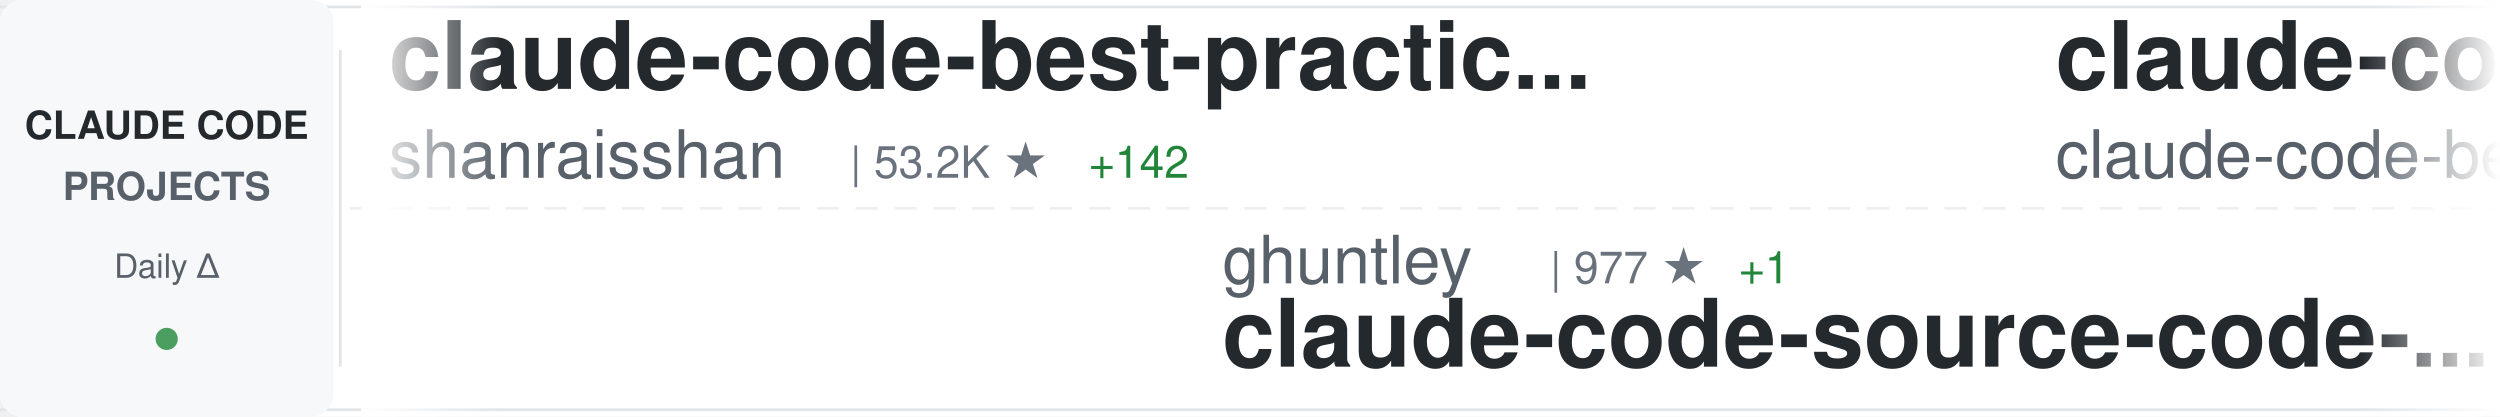
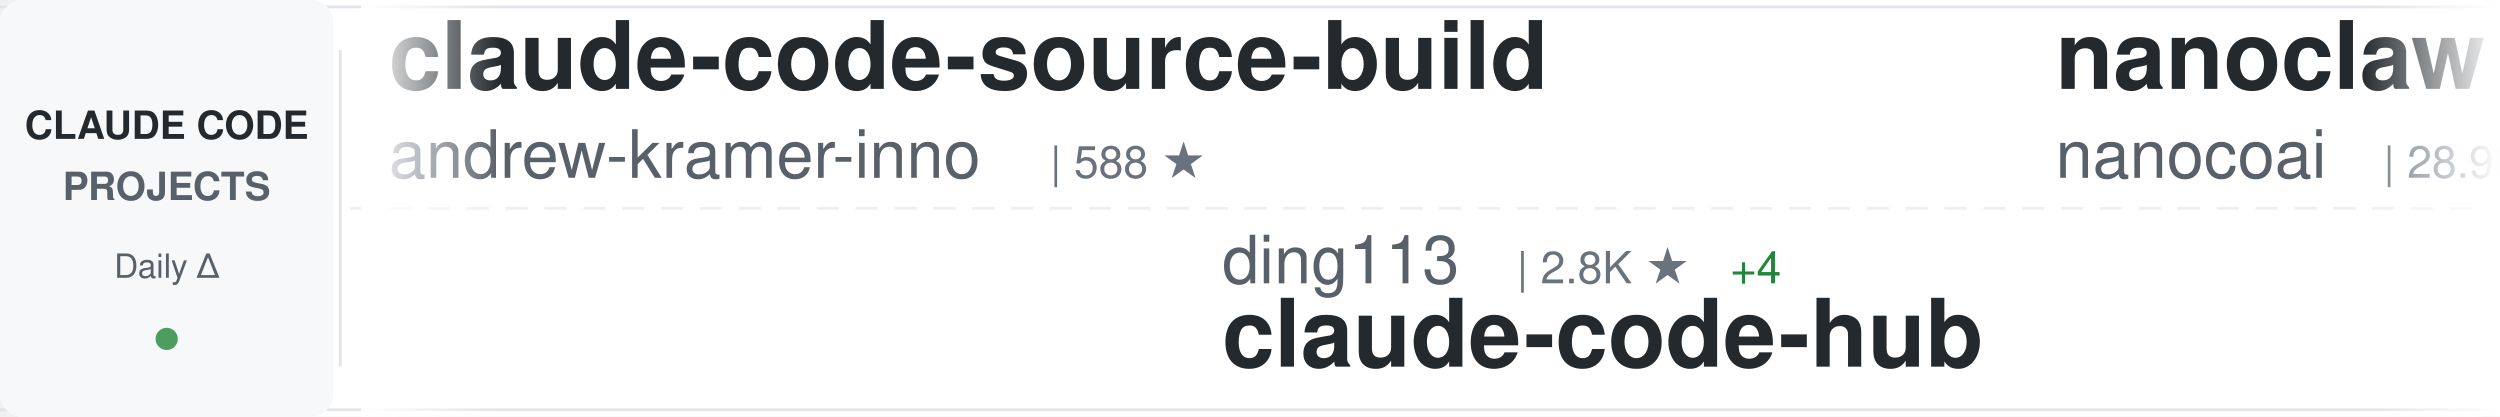
<svg xmlns="http://www.w3.org/2000/svg" width="900" height="150">
  <defs>
    <linearGradient id="awesomeLeftFade" x1="0%" y1="0%" x2="100%" y2="0%">
      <stop offset="0%" style="stop-color:#ffffff;stop-opacity:1" />
      <stop offset="100%" style="stop-color:#ffffff;stop-opacity:0" />
    </linearGradient>
    <linearGradient id="awesomeRightFade" x1="0%" y1="0%" x2="100%" y2="0%">
      <stop offset="0%" style="stop-color:#ffffff;stop-opacity:0" />
      <stop offset="100%" style="stop-color:#ffffff;stop-opacity:1" />
    </linearGradient>
  </defs>
  <rect width="900" height="150" fill="#ffffff" rx="8" />
  <rect x="0" y="2" width="900" height="1" fill="#e1e4e8" />
  <rect x="0" y="147" width="900" height="1" fill="#e1e4e8" />
  <line x1="0" y1="75" x2="900" y2="75" stroke="#e1e4e8" stroke-width="1" stroke-dasharray="8 6" opacity="0.6" />
  <rect x="0" y="0" width="120" height="150" fill="#f6f8fa" rx="8" />
  <text x="60" y="50" font-family="-apple-system, BlinkMacSystemFont, 'Segoe UI', Helvetica, Arial, sans-serif" font-size="14" font-weight="600" fill="#24292e" text-anchor="middle">CLAUDE CODE</text>
  <text x="60" y="72" font-family="-apple-system, BlinkMacSystemFont, 'Segoe UI', Helvetica, Arial, sans-serif" font-size="14" font-weight="600" fill="#586069" text-anchor="middle">PROJECTS</text>
  <text x="60" y="100" font-family="-apple-system, BlinkMacSystemFont, 'Segoe UI', Helvetica, Arial, sans-serif" font-size="12" font-weight="500" fill="#586069" text-anchor="middle">Daily Δ</text>
  <circle cx="60" cy="122" r="4" fill="#22863a" opacity="0.8" />
  <rect x="122" y="18" width="1" height="114" fill="#e1e4e8" />
  <clipPath id="awesomeTickerClip">
    <rect x="130" y="0" width="770" height="150" />
  </clipPath>
  <g clip-path="url(#awesomeTickerClip)">
    <g id="awesomeTickerItems">
      <animateTransform attributeName="transform" attributeType="XML" type="translate" from="0 0" to="-3000 0" dur="54s" repeatCount="indefinite" />
      <g transform="translate(0, 0)">
-         <text x="140" y="32" font-family="-apple-system, BlinkMacSystemFont, 'Segoe UI', Helvetica, Arial, sans-serif" font-size="34" font-weight="600" fill="#24292e">claude-code-best-practic...</text>
-         <text x="140" y="64" font-family="-apple-system, BlinkMacSystemFont, 'Segoe UI', Helvetica, Arial, sans-serif" font-size="24" font-weight="400" fill="#586069">shanraisshan</text>
-         <text x="306" y="64" font-family="-apple-system, BlinkMacSystemFont, 'Segoe UI', Helvetica, Arial, sans-serif" font-size="16" font-weight="500" fill="#6a737d">| 53.2K ★</text>
-         <text x="392" y="64" font-family="-apple-system, BlinkMacSystemFont, 'Segoe UI', Helvetica, Arial, sans-serif" font-size="16" font-weight="500" fill="#22863a"> +142</text>
+         <text x="140" y="32" font-family="-apple-system, BlinkMacSystemFont, 'Segoe UI', Helvetica, Arial, sans-serif" font-size="34" font-weight="600" fill="#24292e">claude-code-source-build</text>
+         <text x="140" y="64" font-family="-apple-system, BlinkMacSystemFont, 'Segoe UI', Helvetica, Arial, sans-serif" font-size="24" font-weight="400" fill="#586069">andrew-kramer-inno</text>
+         <text x="378" y="64" font-family="-apple-system, BlinkMacSystemFont, 'Segoe UI', Helvetica, Arial, sans-serif" font-size="16" font-weight="500" fill="#6a737d">| 588 ★</text>
      </g>
      <g transform="translate(300, 0)">
-         <text x="140" y="102" font-family="-apple-system, BlinkMacSystemFont, 'Segoe UI', Helvetica, Arial, sans-serif" font-size="24" font-weight="400" fill="#586069">ghuntley</text>
-         <text x="258" y="102" font-family="-apple-system, BlinkMacSystemFont, 'Segoe UI', Helvetica, Arial, sans-serif" font-size="16" font-weight="500" fill="#6a737d">| 977 ★</text>
-         <text x="326" y="102" font-family="-apple-system, BlinkMacSystemFont, 'Segoe UI', Helvetica, Arial, sans-serif" font-size="16" font-weight="500" fill="#22863a"> +1</text>
-         <text x="140" y="132" font-family="-apple-system, BlinkMacSystemFont, 'Segoe UI', Helvetica, Arial, sans-serif" font-size="34" font-weight="600" fill="#24292e">claude-code-source-code-...</text>
+         <text x="140" y="102" font-family="-apple-system, BlinkMacSystemFont, 'Segoe UI', Helvetica, Arial, sans-serif" font-size="24" font-weight="400" fill="#586069">ding113</text>
+         <text x="246" y="102" font-family="-apple-system, BlinkMacSystemFont, 'Segoe UI', Helvetica, Arial, sans-serif" font-size="16" font-weight="500" fill="#6a737d">| 2.8K ★</text>
+         <text x="323" y="102" font-family="-apple-system, BlinkMacSystemFont, 'Segoe UI', Helvetica, Arial, sans-serif" font-size="16" font-weight="500" fill="#22863a"> +4</text>
+         <text x="140" y="132" font-family="-apple-system, BlinkMacSystemFont, 'Segoe UI', Helvetica, Arial, sans-serif" font-size="34" font-weight="600" fill="#24292e">claude-code-hub</text>
      </g>
      <g transform="translate(600, 0)">
-         <text x="140" y="32" font-family="-apple-system, BlinkMacSystemFont, 'Segoe UI', Helvetica, Arial, sans-serif" font-size="34" font-weight="600" fill="#24292e">claude-code</text>
-         <text x="140" y="64" font-family="-apple-system, BlinkMacSystemFont, 'Segoe UI', Helvetica, Arial, sans-serif" font-size="24" font-weight="400" fill="#586069">claude-code-best</text>
-         <text x="354" y="64" font-family="-apple-system, BlinkMacSystemFont, 'Segoe UI', Helvetica, Arial, sans-serif" font-size="16" font-weight="500" fill="#6a737d">| 18.3K ★</text>
-         <text x="440" y="64" font-family="-apple-system, BlinkMacSystemFont, 'Segoe UI', Helvetica, Arial, sans-serif" font-size="16" font-weight="500" fill="#22863a"> +53</text>
+         <text x="140" y="32" font-family="-apple-system, BlinkMacSystemFont, 'Segoe UI', Helvetica, Arial, sans-serif" font-size="34" font-weight="600" fill="#24292e">nanoclaw</text>
+         <text x="140" y="64" font-family="-apple-system, BlinkMacSystemFont, 'Segoe UI', Helvetica, Arial, sans-serif" font-size="24" font-weight="400" fill="#586069">nanocoai</text>
+         <text x="258" y="64" font-family="-apple-system, BlinkMacSystemFont, 'Segoe UI', Helvetica, Arial, sans-serif" font-size="16" font-weight="500" fill="#6a737d">| 28.9K ★</text>
+         <text x="344" y="64" font-family="-apple-system, BlinkMacSystemFont, 'Segoe UI', Helvetica, Arial, sans-serif" font-size="16" font-weight="500" fill="#22863a"> +43</text>
      </g>
      <g transform="translate(900, 0)">
-         <text x="140" y="102" font-family="-apple-system, BlinkMacSystemFont, 'Segoe UI', Helvetica, Arial, sans-serif" font-size="24" font-weight="400" fill="#586069">anthropics</text>
-         <text x="282" y="102" font-family="-apple-system, BlinkMacSystemFont, 'Segoe UI', Helvetica, Arial, sans-serif" font-size="16" font-weight="500" fill="#6a737d">| 123.9K ★</text>
-         <text x="377" y="102" font-family="-apple-system, BlinkMacSystemFont, 'Segoe UI', Helvetica, Arial, sans-serif" font-size="16" font-weight="500" fill="#22863a"> +343</text>
-         <text x="140" y="132" font-family="-apple-system, BlinkMacSystemFont, 'Segoe UI', Helvetica, Arial, sans-serif" font-size="34" font-weight="600" fill="#24292e">claude-code</text>
+         <text x="140" y="102" font-family="-apple-system, BlinkMacSystemFont, 'Segoe UI', Helvetica, Arial, sans-serif" font-size="24" font-weight="400" fill="#586069">davila7</text>
+         <text x="246" y="102" font-family="-apple-system, BlinkMacSystemFont, 'Segoe UI', Helvetica, Arial, sans-serif" font-size="16" font-weight="500" fill="#6a737d">| 27.3K ★</text>
+         <text x="332" y="102" font-family="-apple-system, BlinkMacSystemFont, 'Segoe UI', Helvetica, Arial, sans-serif" font-size="16" font-weight="500" fill="#22863a"> +24</text>
+         <text x="140" y="132" font-family="-apple-system, BlinkMacSystemFont, 'Segoe UI', Helvetica, Arial, sans-serif" font-size="34" font-weight="600" fill="#24292e">claude-code-templates</text>
      </g>
      <g transform="translate(1200, 0)">
-         <text x="140" y="32" font-family="-apple-system, BlinkMacSystemFont, 'Segoe UI', Helvetica, Arial, sans-serif" font-size="34" font-weight="600" fill="#24292e">awesome-claude-code-suba...</text>
-         <text x="140" y="64" font-family="-apple-system, BlinkMacSystemFont, 'Segoe UI', Helvetica, Arial, sans-serif" font-size="24" font-weight="400" fill="#586069">VoltAgent</text>
-         <text x="270" y="64" font-family="-apple-system, BlinkMacSystemFont, 'Segoe UI', Helvetica, Arial, sans-serif" font-size="16" font-weight="500" fill="#6a737d">| 19.9K ★</text>
-         <text x="356" y="64" font-family="-apple-system, BlinkMacSystemFont, 'Segoe UI', Helvetica, Arial, sans-serif" font-size="16" font-weight="500" fill="#22863a"> +84</text>
+         <text x="140" y="32" font-family="-apple-system, BlinkMacSystemFont, 'Segoe UI', Helvetica, Arial, sans-serif" font-size="34" font-weight="600" fill="#24292e">claude-code</text>
+         <text x="140" y="64" font-family="-apple-system, BlinkMacSystemFont, 'Segoe UI', Helvetica, Arial, sans-serif" font-size="24" font-weight="400" fill="#586069">Onewon</text>
+         <text x="234" y="64" font-family="-apple-system, BlinkMacSystemFont, 'Segoe UI', Helvetica, Arial, sans-serif" font-size="16" font-weight="500" fill="#6a737d">| 180 ★</text>
      </g>
      <g transform="translate(1500, 0)">
-         <text x="140" y="102" font-family="-apple-system, BlinkMacSystemFont, 'Segoe UI', Helvetica, Arial, sans-serif" font-size="24" font-weight="400" fill="#586069">jarmuine</text>
-         <text x="258" y="102" font-family="-apple-system, BlinkMacSystemFont, 'Segoe UI', Helvetica, Arial, sans-serif" font-size="16" font-weight="500" fill="#6a737d">| 2.1K ★</text>
-         <text x="335" y="102" font-family="-apple-system, BlinkMacSystemFont, 'Segoe UI', Helvetica, Arial, sans-serif" font-size="16" font-weight="500" fill="#22863a"> +6</text>
-         <text x="140" y="132" font-family="-apple-system, BlinkMacSystemFont, 'Segoe UI', Helvetica, Arial, sans-serif" font-size="34" font-weight="600" fill="#24292e">claude-code</text>
+         <text x="140" y="102" font-family="-apple-system, BlinkMacSystemFont, 'Segoe UI', Helvetica, Arial, sans-serif" font-size="24" font-weight="400" fill="#586069">pengchengneo</text>
+         <text x="306" y="102" font-family="-apple-system, BlinkMacSystemFont, 'Segoe UI', Helvetica, Arial, sans-serif" font-size="16" font-weight="500" fill="#6a737d">| 1.4K ★</text>
+         <text x="383" y="102" font-family="-apple-system, BlinkMacSystemFont, 'Segoe UI', Helvetica, Arial, sans-serif" font-size="16" font-weight="500" fill="#22863a"> +7</text>
+         <text x="140" y="132" font-family="-apple-system, BlinkMacSystemFont, 'Segoe UI', Helvetica, Arial, sans-serif" font-size="34" font-weight="600" fill="#24292e">Claude-Code</text>
      </g>
      <g transform="translate(1800, 0)">
-         <text x="140" y="32" font-family="-apple-system, BlinkMacSystemFont, 'Segoe UI', Helvetica, Arial, sans-serif" font-size="34" font-weight="600" fill="#24292e">claude-code</text>
-         <text x="140" y="64" font-family="-apple-system, BlinkMacSystemFont, 'Segoe UI', Helvetica, Arial, sans-serif" font-size="24" font-weight="400" fill="#586069">codeaashu</text>
-         <text x="270" y="64" font-family="-apple-system, BlinkMacSystemFont, 'Segoe UI', Helvetica, Arial, sans-serif" font-size="16" font-weight="500" fill="#6a737d">| 2.6K ★</text>
-         <text x="347" y="64" font-family="-apple-system, BlinkMacSystemFont, 'Segoe UI', Helvetica, Arial, sans-serif" font-size="16" font-weight="500" fill="#22863a"> +12</text>
+         <text x="140" y="32" font-family="-apple-system, BlinkMacSystemFont, 'Segoe UI', Helvetica, Arial, sans-serif" font-size="34" font-weight="600" fill="#24292e">antigravity-awesome-skil...</text>
+         <text x="140" y="64" font-family="-apple-system, BlinkMacSystemFont, 'Segoe UI', Helvetica, Arial, sans-serif" font-size="24" font-weight="400" fill="#586069">sickn33</text>
+         <text x="246" y="64" font-family="-apple-system, BlinkMacSystemFont, 'Segoe UI', Helvetica, Arial, sans-serif" font-size="16" font-weight="500" fill="#6a737d">| 37.7K ★</text>
+         <text x="332" y="64" font-family="-apple-system, BlinkMacSystemFont, 'Segoe UI', Helvetica, Arial, sans-serif" font-size="16" font-weight="500" fill="#22863a"> +116</text>
      </g>
      <g transform="translate(2100, 0)">
-         <text x="140" y="102" font-family="-apple-system, BlinkMacSystemFont, 'Segoe UI', Helvetica, Arial, sans-serif" font-size="24" font-weight="400" fill="#586069">T-Lab-CUHKSZ</text>
-         <text x="306" y="102" font-family="-apple-system, BlinkMacSystemFont, 'Segoe UI', Helvetica, Arial, sans-serif" font-size="16" font-weight="500" fill="#6a737d">| 310 ★</text>
-         <text x="140" y="132" font-family="-apple-system, BlinkMacSystemFont, 'Segoe UI', Helvetica, Arial, sans-serif" font-size="34" font-weight="600" fill="#24292e">claude-code</text>
+         <text x="140" y="102" font-family="-apple-system, BlinkMacSystemFont, 'Segoe UI', Helvetica, Arial, sans-serif" font-size="24" font-weight="400" fill="#586069">fuergaosi233</text>
+         <text x="306" y="102" font-family="-apple-system, BlinkMacSystemFont, 'Segoe UI', Helvetica, Arial, sans-serif" font-size="16" font-weight="500" fill="#6a737d">| 2.6K ★</text>
+         <text x="383" y="102" font-family="-apple-system, BlinkMacSystemFont, 'Segoe UI', Helvetica, Arial, sans-serif" font-size="16" font-weight="500" fill="#22863a"> +2</text>
+         <text x="140" y="132" font-family="-apple-system, BlinkMacSystemFont, 'Segoe UI', Helvetica, Arial, sans-serif" font-size="34" font-weight="600" fill="#24292e">claude-code-proxy</text>
      </g>
      <g transform="translate(2400, 0)">
-         <text x="140" y="32" font-family="-apple-system, BlinkMacSystemFont, 'Segoe UI', Helvetica, Arial, sans-serif" font-size="34" font-weight="600" fill="#24292e">claude-code-pm-course</text>
-         <text x="140" y="64" font-family="-apple-system, BlinkMacSystemFont, 'Segoe UI', Helvetica, Arial, sans-serif" font-size="24" font-weight="400" fill="#586069">carlvellotti</text>
-         <text x="306" y="64" font-family="-apple-system, BlinkMacSystemFont, 'Segoe UI', Helvetica, Arial, sans-serif" font-size="16" font-weight="500" fill="#6a737d">| 2.0K ★</text>
-         <text x="383" y="64" font-family="-apple-system, BlinkMacSystemFont, 'Segoe UI', Helvetica, Arial, sans-serif" font-size="16" font-weight="500" fill="#22863a"> +2</text>
+         <text x="140" y="32" font-family="-apple-system, BlinkMacSystemFont, 'Segoe UI', Helvetica, Arial, sans-serif" font-size="34" font-weight="600" fill="#24292e">claude-code-book</text>
+         <text x="140" y="64" font-family="-apple-system, BlinkMacSystemFont, 'Segoe UI', Helvetica, Arial, sans-serif" font-size="24" font-weight="400" fill="#586069">lintsinghua</text>
+         <text x="294" y="64" font-family="-apple-system, BlinkMacSystemFont, 'Segoe UI', Helvetica, Arial, sans-serif" font-size="16" font-weight="500" fill="#6a737d">| 3.3K ★</text>
+         <text x="371" y="64" font-family="-apple-system, BlinkMacSystemFont, 'Segoe UI', Helvetica, Arial, sans-serif" font-size="16" font-weight="500" fill="#22863a"> +14</text>
      </g>
      <g transform="translate(2700, 0)">
-         <text x="140" y="102" font-family="-apple-system, BlinkMacSystemFont, 'Segoe UI', Helvetica, Arial, sans-serif" font-size="24" font-weight="400" fill="#586069">guanshan</text>
-         <text x="258" y="102" font-family="-apple-system, BlinkMacSystemFont, 'Segoe UI', Helvetica, Arial, sans-serif" font-size="16" font-weight="500" fill="#6a737d">| 59 ★</text>
-         <text x="140" y="132" font-family="-apple-system, BlinkMacSystemFont, 'Segoe UI', Helvetica, Arial, sans-serif" font-size="34" font-weight="600" fill="#24292e">ClaudeCode</text>
+         <text x="140" y="102" font-family="-apple-system, BlinkMacSystemFont, 'Segoe UI', Helvetica, Arial, sans-serif" font-size="24" font-weight="400" fill="#586069">OneRedOak</text>
+         <text x="270" y="102" font-family="-apple-system, BlinkMacSystemFont, 'Segoe UI', Helvetica, Arial, sans-serif" font-size="16" font-weight="500" fill="#6a737d">| 3.8K ★</text>
+         <text x="347" y="102" font-family="-apple-system, BlinkMacSystemFont, 'Segoe UI', Helvetica, Arial, sans-serif" font-size="16" font-weight="500" fill="#22863a"> +1</text>
+         <text x="140" y="132" font-family="-apple-system, BlinkMacSystemFont, 'Segoe UI', Helvetica, Arial, sans-serif" font-size="34" font-weight="600" fill="#24292e">claude-code-workflows</text>
      </g>
      <g transform="translate(3000, 0)">
-         <text x="140" y="32" font-family="-apple-system, BlinkMacSystemFont, 'Segoe UI', Helvetica, Arial, sans-serif" font-size="34" font-weight="600" fill="#24292e">claude-code-best-practic...</text>
-         <text x="140" y="64" font-family="-apple-system, BlinkMacSystemFont, 'Segoe UI', Helvetica, Arial, sans-serif" font-size="24" font-weight="400" fill="#586069">shanraisshan</text>
-         <text x="306" y="64" font-family="-apple-system, BlinkMacSystemFont, 'Segoe UI', Helvetica, Arial, sans-serif" font-size="16" font-weight="500" fill="#6a737d">| 53.2K ★</text>
-         <text x="392" y="64" font-family="-apple-system, BlinkMacSystemFont, 'Segoe UI', Helvetica, Arial, sans-serif" font-size="16" font-weight="500" fill="#22863a"> +142</text>
+         <text x="140" y="32" font-family="-apple-system, BlinkMacSystemFont, 'Segoe UI', Helvetica, Arial, sans-serif" font-size="34" font-weight="600" fill="#24292e">claude-code-source-build</text>
+         <text x="140" y="64" font-family="-apple-system, BlinkMacSystemFont, 'Segoe UI', Helvetica, Arial, sans-serif" font-size="24" font-weight="400" fill="#586069">andrew-kramer-inno</text>
+         <text x="378" y="64" font-family="-apple-system, BlinkMacSystemFont, 'Segoe UI', Helvetica, Arial, sans-serif" font-size="16" font-weight="500" fill="#6a737d">| 588 ★</text>
      </g>
      <g transform="translate(3300, 0)">
-         <text x="140" y="102" font-family="-apple-system, BlinkMacSystemFont, 'Segoe UI', Helvetica, Arial, sans-serif" font-size="24" font-weight="400" fill="#586069">ghuntley</text>
-         <text x="258" y="102" font-family="-apple-system, BlinkMacSystemFont, 'Segoe UI', Helvetica, Arial, sans-serif" font-size="16" font-weight="500" fill="#6a737d">| 977 ★</text>
-         <text x="326" y="102" font-family="-apple-system, BlinkMacSystemFont, 'Segoe UI', Helvetica, Arial, sans-serif" font-size="16" font-weight="500" fill="#22863a"> +1</text>
-         <text x="140" y="132" font-family="-apple-system, BlinkMacSystemFont, 'Segoe UI', Helvetica, Arial, sans-serif" font-size="34" font-weight="600" fill="#24292e">claude-code-source-code-...</text>
+         <text x="140" y="102" font-family="-apple-system, BlinkMacSystemFont, 'Segoe UI', Helvetica, Arial, sans-serif" font-size="24" font-weight="400" fill="#586069">ding113</text>
+         <text x="246" y="102" font-family="-apple-system, BlinkMacSystemFont, 'Segoe UI', Helvetica, Arial, sans-serif" font-size="16" font-weight="500" fill="#6a737d">| 2.8K ★</text>
+         <text x="323" y="102" font-family="-apple-system, BlinkMacSystemFont, 'Segoe UI', Helvetica, Arial, sans-serif" font-size="16" font-weight="500" fill="#22863a"> +4</text>
+         <text x="140" y="132" font-family="-apple-system, BlinkMacSystemFont, 'Segoe UI', Helvetica, Arial, sans-serif" font-size="34" font-weight="600" fill="#24292e">claude-code-hub</text>
      </g>
      <g transform="translate(3600, 0)">
-         <text x="140" y="32" font-family="-apple-system, BlinkMacSystemFont, 'Segoe UI', Helvetica, Arial, sans-serif" font-size="34" font-weight="600" fill="#24292e">claude-code</text>
-         <text x="140" y="64" font-family="-apple-system, BlinkMacSystemFont, 'Segoe UI', Helvetica, Arial, sans-serif" font-size="24" font-weight="400" fill="#586069">claude-code-best</text>
-         <text x="354" y="64" font-family="-apple-system, BlinkMacSystemFont, 'Segoe UI', Helvetica, Arial, sans-serif" font-size="16" font-weight="500" fill="#6a737d">| 18.3K ★</text>
-         <text x="440" y="64" font-family="-apple-system, BlinkMacSystemFont, 'Segoe UI', Helvetica, Arial, sans-serif" font-size="16" font-weight="500" fill="#22863a"> +53</text>
+         <text x="140" y="32" font-family="-apple-system, BlinkMacSystemFont, 'Segoe UI', Helvetica, Arial, sans-serif" font-size="34" font-weight="600" fill="#24292e">nanoclaw</text>
+         <text x="140" y="64" font-family="-apple-system, BlinkMacSystemFont, 'Segoe UI', Helvetica, Arial, sans-serif" font-size="24" font-weight="400" fill="#586069">nanocoai</text>
+         <text x="258" y="64" font-family="-apple-system, BlinkMacSystemFont, 'Segoe UI', Helvetica, Arial, sans-serif" font-size="16" font-weight="500" fill="#6a737d">| 28.9K ★</text>
+         <text x="344" y="64" font-family="-apple-system, BlinkMacSystemFont, 'Segoe UI', Helvetica, Arial, sans-serif" font-size="16" font-weight="500" fill="#22863a"> +43</text>
      </g>
      <g transform="translate(3900, 0)">
-         <text x="140" y="102" font-family="-apple-system, BlinkMacSystemFont, 'Segoe UI', Helvetica, Arial, sans-serif" font-size="24" font-weight="400" fill="#586069">anthropics</text>
-         <text x="282" y="102" font-family="-apple-system, BlinkMacSystemFont, 'Segoe UI', Helvetica, Arial, sans-serif" font-size="16" font-weight="500" fill="#6a737d">| 123.9K ★</text>
-         <text x="377" y="102" font-family="-apple-system, BlinkMacSystemFont, 'Segoe UI', Helvetica, Arial, sans-serif" font-size="16" font-weight="500" fill="#22863a"> +343</text>
-         <text x="140" y="132" font-family="-apple-system, BlinkMacSystemFont, 'Segoe UI', Helvetica, Arial, sans-serif" font-size="34" font-weight="600" fill="#24292e">claude-code</text>
+         <text x="140" y="102" font-family="-apple-system, BlinkMacSystemFont, 'Segoe UI', Helvetica, Arial, sans-serif" font-size="24" font-weight="400" fill="#586069">davila7</text>
+         <text x="246" y="102" font-family="-apple-system, BlinkMacSystemFont, 'Segoe UI', Helvetica, Arial, sans-serif" font-size="16" font-weight="500" fill="#6a737d">| 27.3K ★</text>
+         <text x="332" y="102" font-family="-apple-system, BlinkMacSystemFont, 'Segoe UI', Helvetica, Arial, sans-serif" font-size="16" font-weight="500" fill="#22863a"> +24</text>
+         <text x="140" y="132" font-family="-apple-system, BlinkMacSystemFont, 'Segoe UI', Helvetica, Arial, sans-serif" font-size="34" font-weight="600" fill="#24292e">claude-code-templates</text>
      </g>
    </g>
  </g>
  <rect x="130" y="0" width="50" height="150" fill="url(#awesomeLeftFade)" />
  <rect x="850" y="0" width="50" height="150" fill="url(#awesomeRightFade)" />
</svg>
